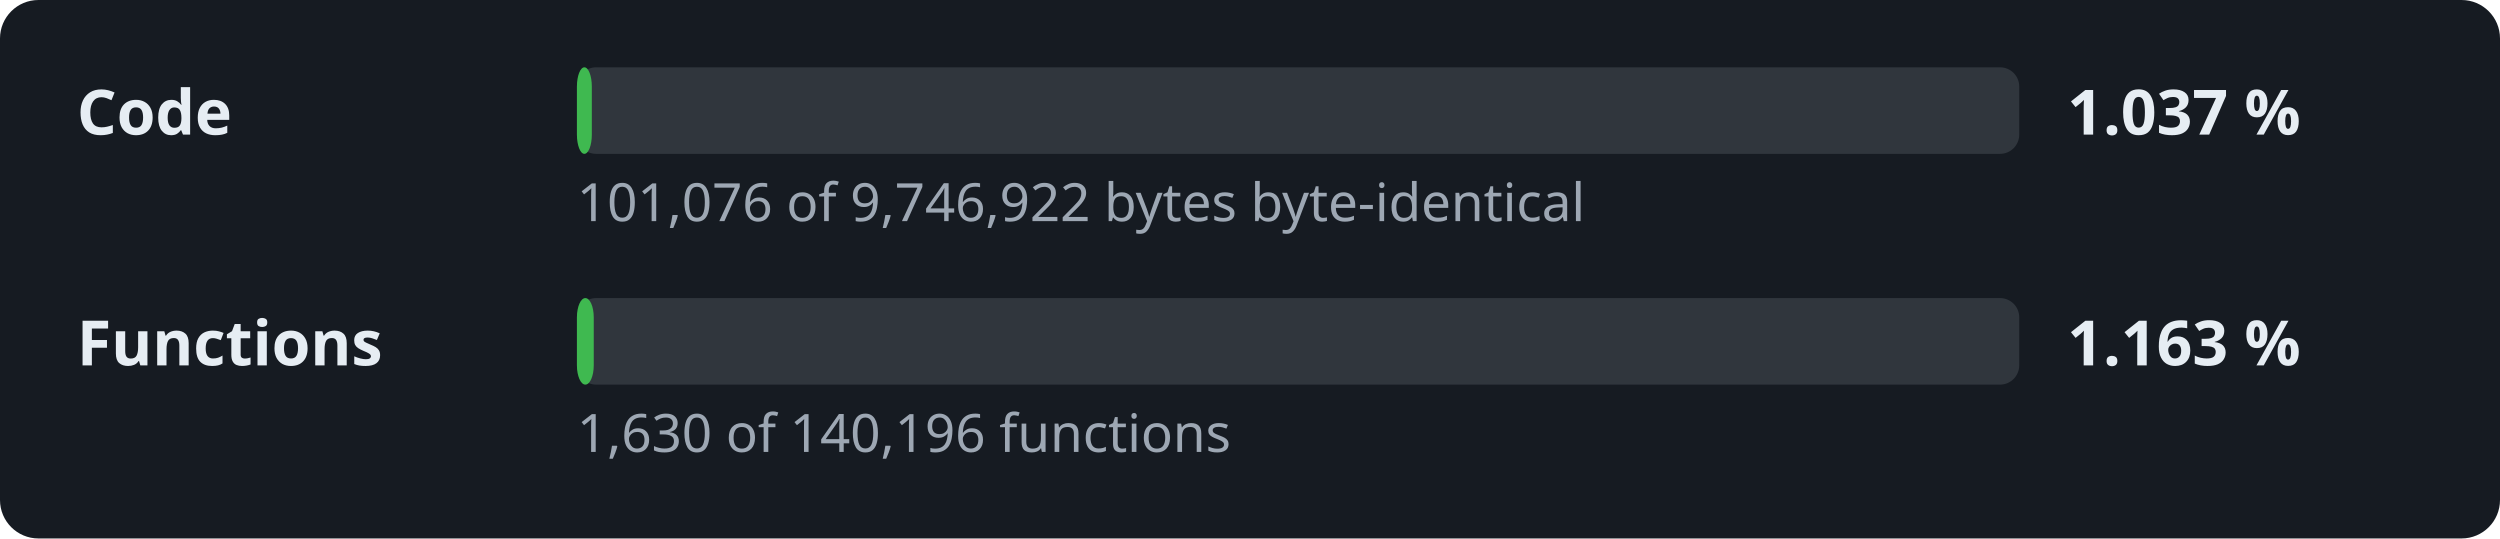
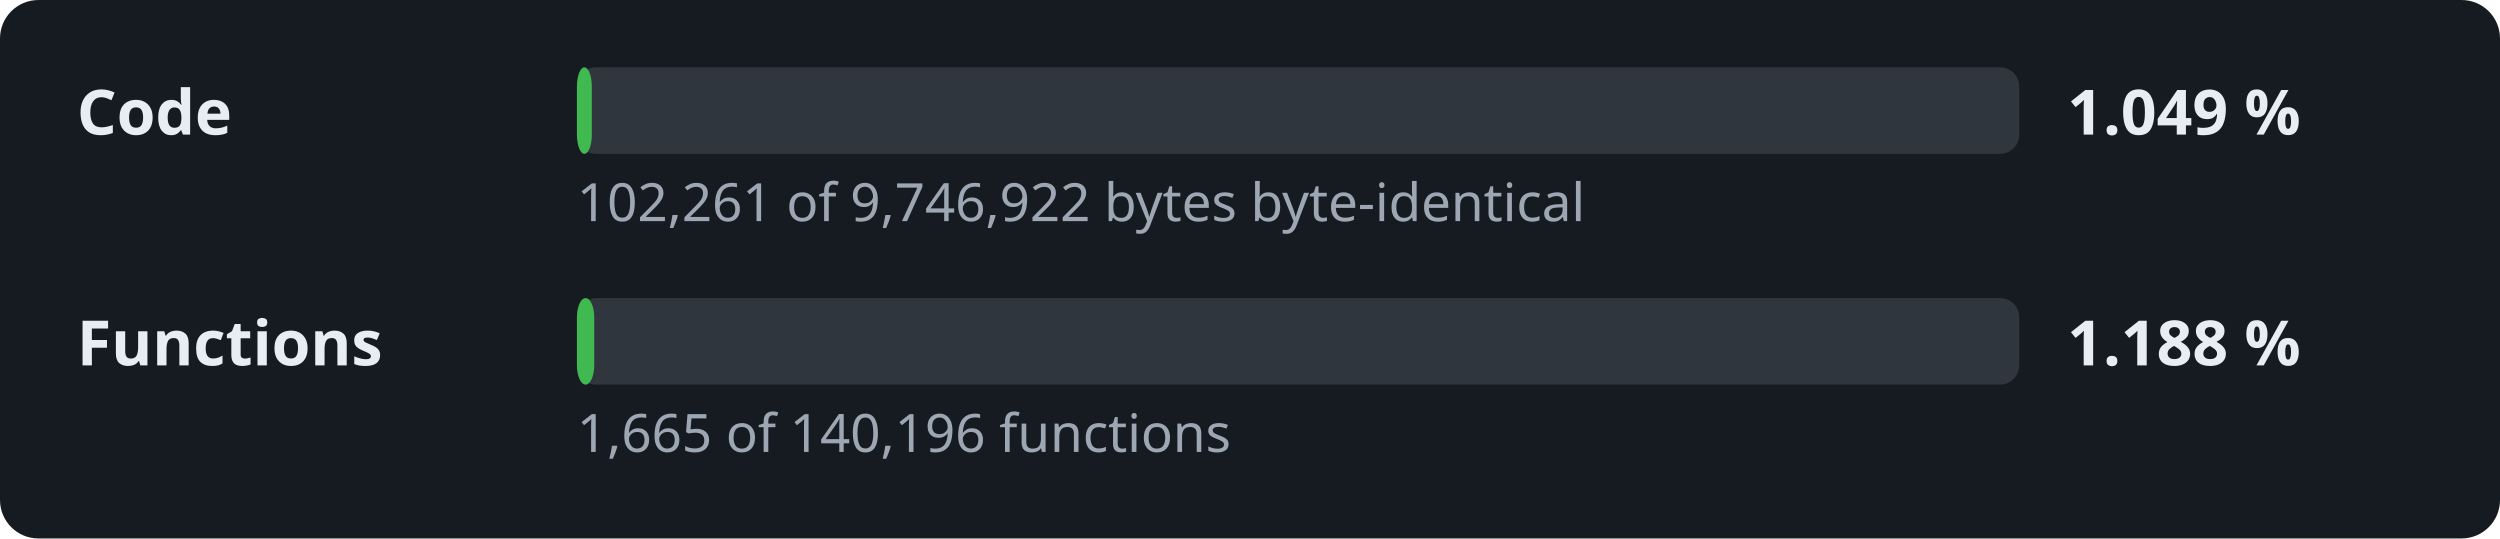
- <svg xmlns="http://www.w3.org/2000/svg" width="520" height="112" viewBox="0 0 520 112" role="img" aria-label="Decompilation progress: 1.037 % of the code">
+ <svg xmlns="http://www.w3.org/2000/svg" width="520" height="112" viewBox="0 0 520 112" role="img" aria-label="Decompilation progress: 1.049 % of the code">
  <style>.l,.v{font:600 13px sans-serif;fill:#e6edf3}.d{font:11px sans-serif;fill:#9da7b3}.t{fill:#30363d}.f{fill:#3fb950}</style>
  <rect width="520" height="112" rx="8" fill="#161b22" />
  <text x="16" y="28" class="l">Code</text>
  <rect x="120" y="14" width="300" height="18" rx="4" class="t" />
  <rect x="120" y="14" width="3.1" height="18" rx="4" class="f" />
-   <text x="430" y="28" class="v">1.037 %</text>
-   <text x="120" y="46" class="d">101,076 of 9,746,922 bytes byte-identical</text>
+   <text x="430" y="28" class="v">1.049 %</text>
+   <text x="120" y="46" class="d">102,261 of 9,746,922 bytes byte-identical</text>
  <text x="16" y="76" class="l">Functions</text>
  <rect x="120" y="62" width="300" height="18" rx="4" class="t" />
-   <rect x="120" y="62" width="3.5" height="18" rx="4" class="f" />
-   <text x="430" y="76" class="v">1.163 %</text>
-   <text x="120" y="94" class="d">1,630 of 140,196 functions</text>
+   <rect x="120" y="62" width="3.6" height="18" rx="4" class="f" />
+   <text x="430" y="76" class="v">1.188 %</text>
+   <text x="120" y="94" class="d">1,665 of 140,196 functions</text>
</svg>
